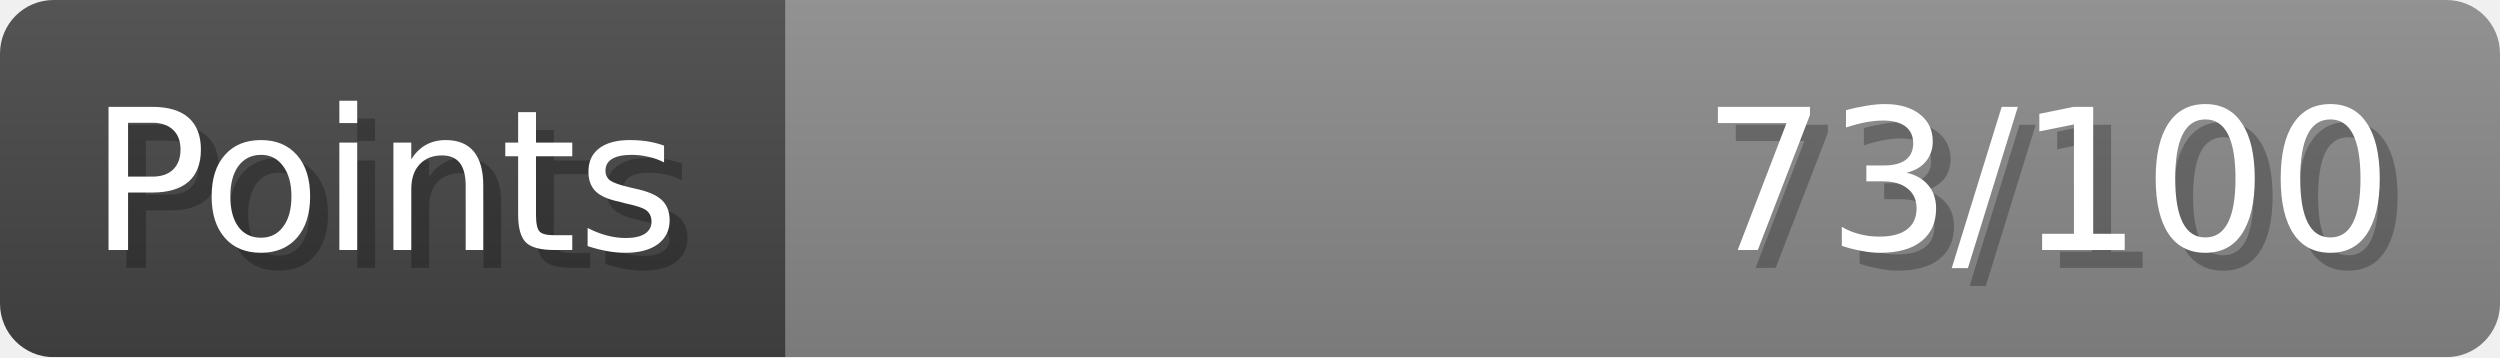
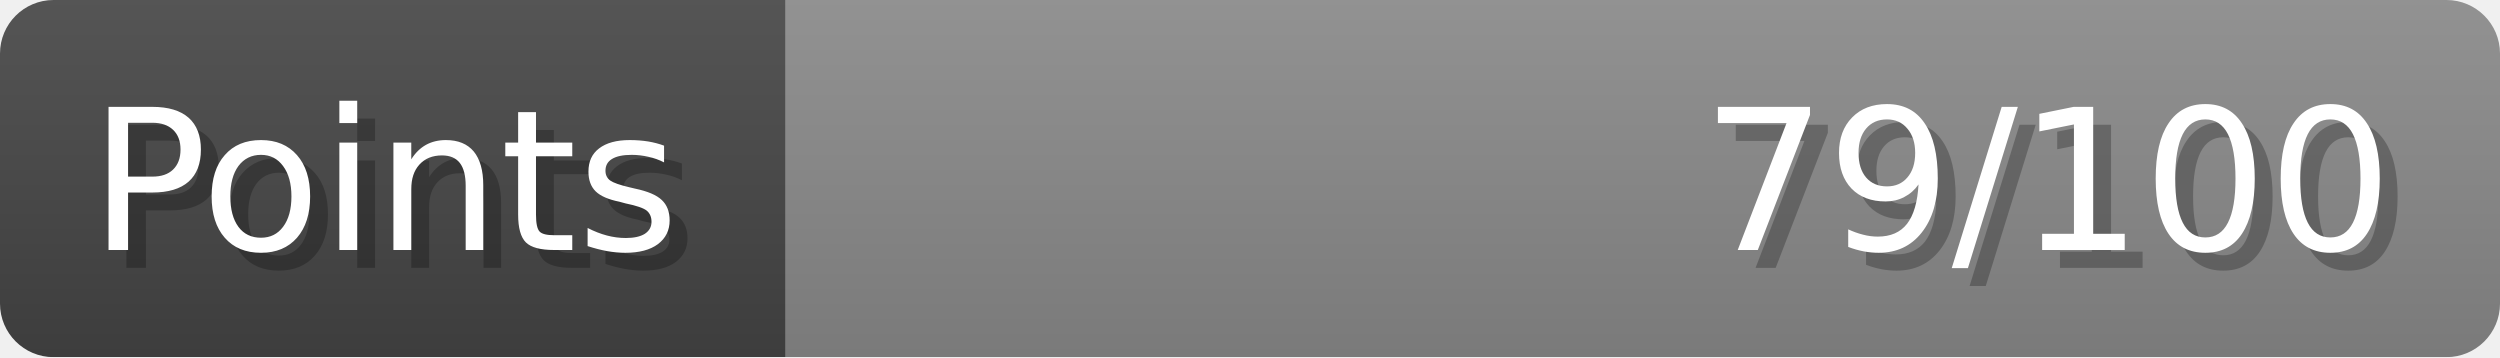
- <svg xmlns="http://www.w3.org/2000/svg" width="140px" height="20px" role="img" aria-label="Points: 73/100">
+ <svg xmlns="http://www.w3.org/2000/svg" width="140px" height="20px" role="img" aria-label="Points: 79/100">
  <linearGradient id="a" x2="0" y2="100%">
    <stop offset="0" stop-opacity=".1" stop-color="#EEE" />
    <stop offset="1" stop-opacity=".1" />
  </linearGradient>
  <mask id="m">
    <rect width="100%" height="100%" rx="3" fill="#FFF" />
  </mask>
  <g mask="url(#m)">
    <rect x="0" y="0" width="44" height="20" fill="#444" />
    <svg x="44" y="0" width="96" height="20">
      <rect width="100%" height="100%" fill="#888888" />
      <rect width="0%" height="100%" fill="#33CC11" transform="">
-         <animate attributeName="width" begin="0.5s" dur="600ms" from="0%" to="73%" repeatCount="1" fill="freeze" calcMode="spline" keyTimes="0; 1" keySplines="0.3, 0.61, 0.355, 1" />
+         <animate attributeName="width" begin="0.5s" dur="600ms" from="0%" to="79%" repeatCount="1" fill="freeze" calcMode="spline" keyTimes="0; 1" keySplines="0.3, 0.61, 0.355, 1" />
      </rect>
    </svg>
    <rect width="140" height="20" fill="url(#a)" />
  </g>
  <g aria-hidden="true" font-size="11" font-family="Verdana, DejaVu Sans, sans-serif" fill="#FFFFFF">
    <text x="6" y="15" fill="#000" opacity="0.25">Points</text>
    <text x="5" y="14">Points</text>
-     <text x="135" y="15" fill="#000" opacity="0.25" text-anchor="end">73/100</text>
-     <text x="134" y="14" text-anchor="end">73/100</text>
+     <text x="135" y="15" fill="#000" opacity="0.25" text-anchor="end">79/100</text>
+     <text x="134" y="14" text-anchor="end">79/100</text>
  </g>
</svg>
